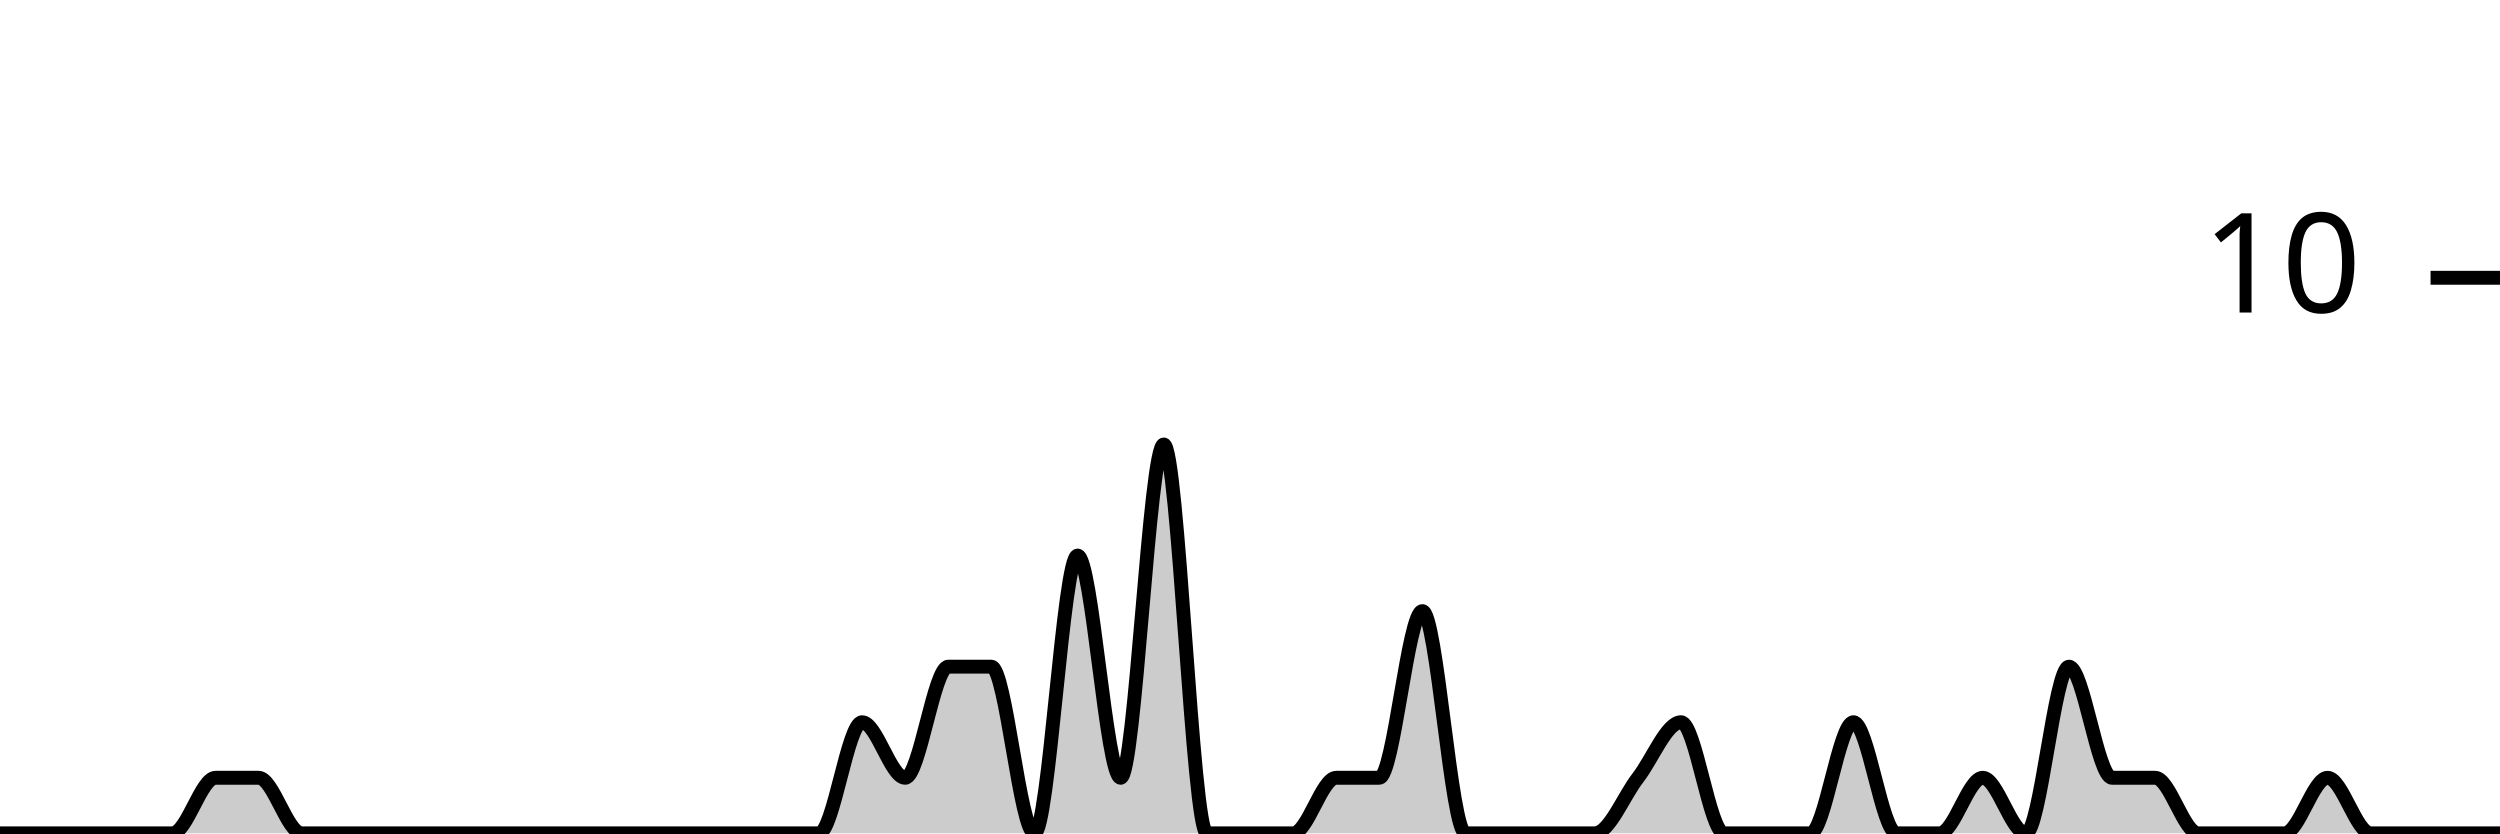
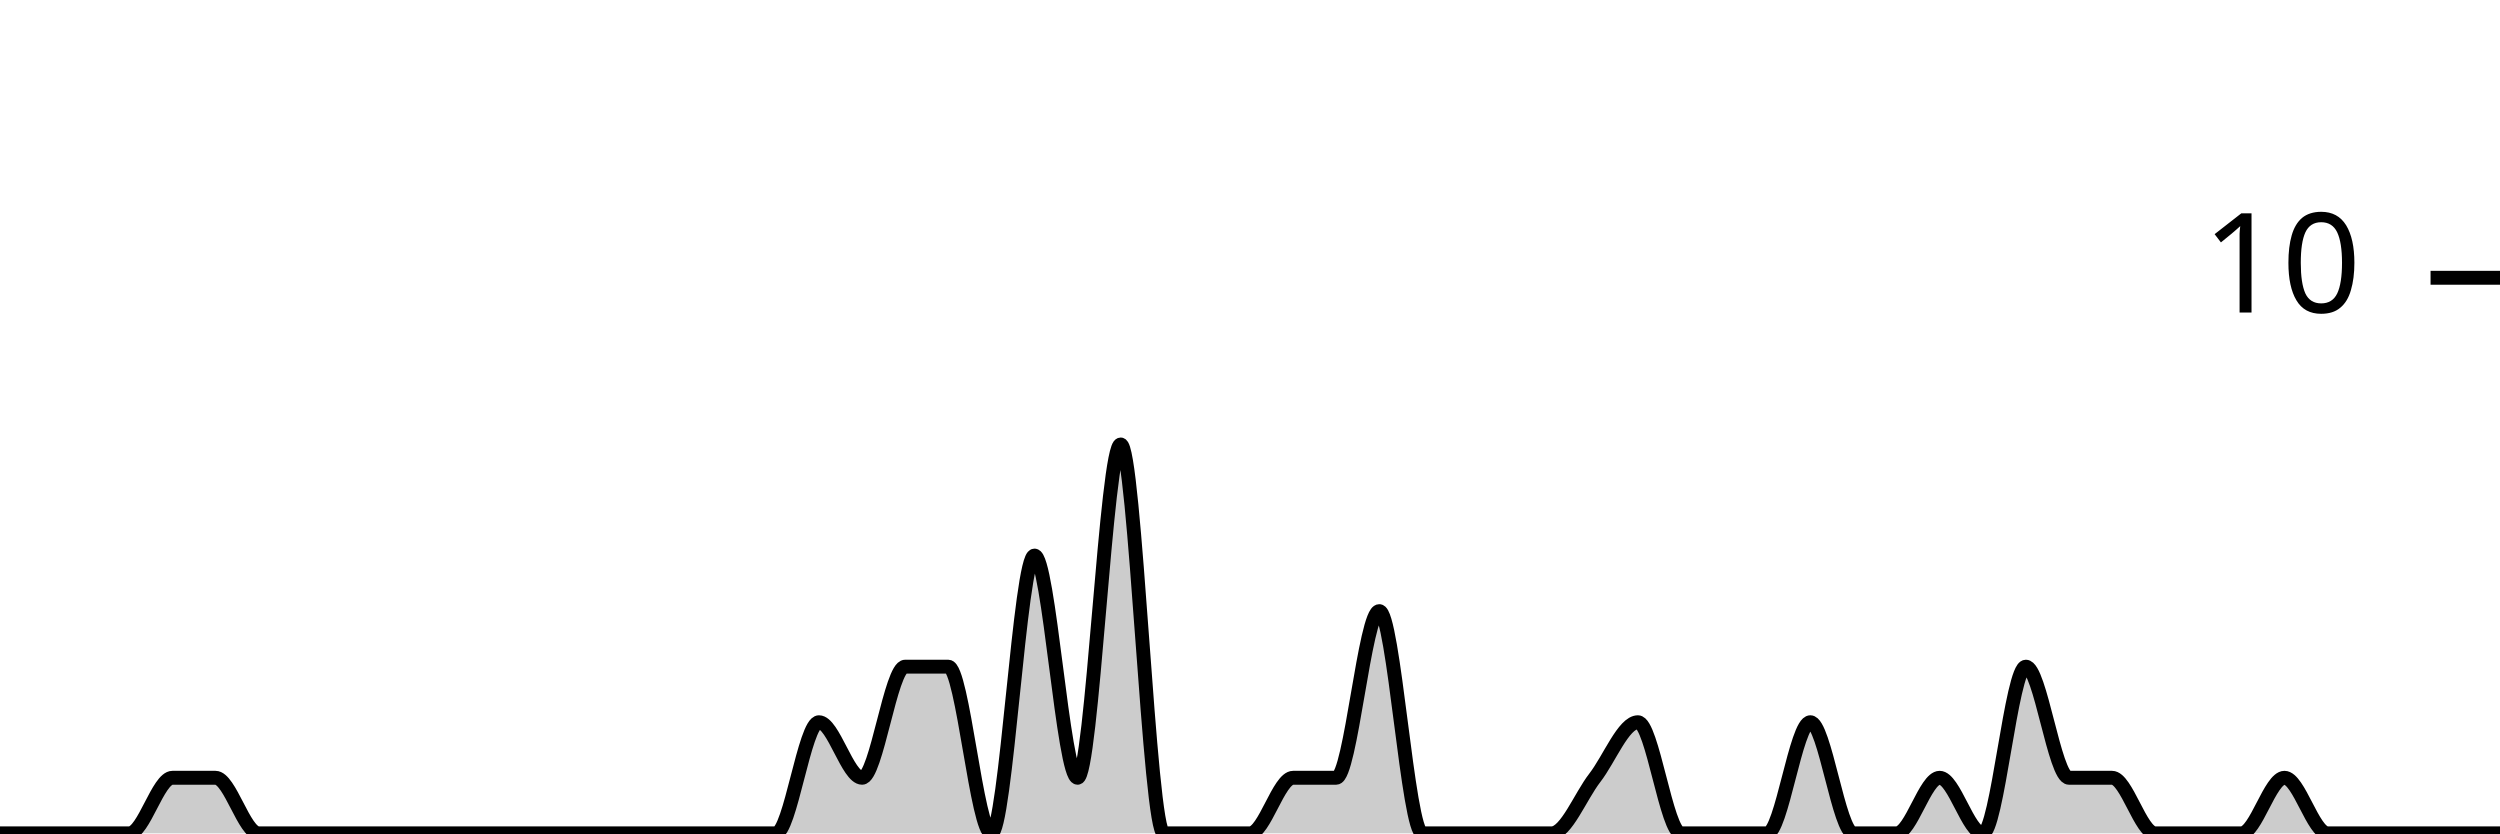
<svg xmlns="http://www.w3.org/2000/svg" viewBox="0 0 180 60">
  <g transform="translate(0,20)">
-     <path class="area" fill="rgba(0, 0, 0, 0.2)" d="M0,40C1.034,40,2.069,40,3.103,40C4.138,40,5.172,40,6.207,40C7.241,40,8.276,40,9.31,40C10.345,40,11.379,40,12.414,40C13.448,40,14.483,36,15.517,36C16.552,36,17.586,36,18.621,36C19.655,36,20.69,40,21.724,40C22.759,40,23.793,40,24.828,40C25.862,40,26.897,40,27.931,40C28.966,40,30,40,31.034,40C32.069,40,33.103,40,34.138,40C35.172,40,36.207,40,37.241,40C38.276,40,39.31,40,40.345,40C41.379,40,42.414,40,43.448,40C44.483,40,45.517,40,46.552,40C47.586,40,48.621,40,49.655,40C50.69,40,51.724,40,52.759,40C53.793,40,54.828,40,55.862,40C56.897,40,57.931,40,58.966,40C60,40,61.034,32,62.069,32C63.103,32,64.138,36,65.172,36C66.207,36,67.241,28,68.276,28C69.31,28,70.345,28,71.379,28C72.414,28,73.448,40,74.483,40C75.517,40,76.552,20,77.586,20C78.621,20,79.655,36,80.69,36C81.724,36,82.759,12,83.793,12C84.828,12,85.862,40,86.897,40C87.931,40,88.966,40,90,40C91.034,40,92.069,40,93.103,40C94.138,40,95.172,36,96.207,36C97.241,36,98.276,36,99.31,36C100.345,36,101.379,24,102.414,24C103.448,24,104.483,40,105.517,40C106.552,40,107.586,40,108.621,40C109.655,40,110.69,40,111.724,40C112.759,40,113.793,40,114.828,40C115.862,40,116.897,37.333,117.931,36C118.966,34.667,120,32,121.034,32C122.069,32,123.103,40,124.138,40C125.172,40,126.207,40,127.241,40C128.276,40,129.31,40,130.345,40C131.379,40,132.414,32,133.448,32C134.483,32,135.517,40,136.552,40C137.586,40,138.621,40,139.655,40C140.69,40,141.724,36,142.759,36C143.793,36,144.828,40,145.862,40C146.897,40,147.931,28,148.966,28C150,28,151.034,36,152.069,36C153.103,36,154.138,36,155.172,36C156.207,36,157.241,40,158.276,40C159.31,40,160.345,40,161.379,40C162.414,40,163.448,40,164.483,40C165.517,40,166.552,36,167.586,36C168.621,36,169.655,40,170.69,40C171.724,40,172.759,40,173.793,40C174.828,40,175.862,40,176.897,40C177.931,40,178.966,40,180,40L180,40C178.966,40,177.931,40,176.897,40C175.862,40,174.828,40,173.793,40C172.759,40,171.724,40,170.69,40C169.655,40,168.621,40,167.586,40C166.552,40,165.517,40,164.483,40C163.448,40,162.414,40,161.379,40C160.345,40,159.31,40,158.276,40C157.241,40,156.207,40,155.172,40C154.138,40,153.103,40,152.069,40C151.034,40,150,40,148.966,40C147.931,40,146.897,40,145.862,40C144.828,40,143.793,40,142.759,40C141.724,40,140.69,40,139.655,40C138.621,40,137.586,40,136.552,40C135.517,40,134.483,40,133.448,40C132.414,40,131.379,40,130.345,40C129.31,40,128.276,40,127.241,40C126.207,40,125.172,40,124.138,40C123.103,40,122.069,40,121.034,40C120,40,118.966,40,117.931,40C116.897,40,115.862,40,114.828,40C113.793,40,112.759,40,111.724,40C110.69,40,109.655,40,108.621,40C107.586,40,106.552,40,105.517,40C104.483,40,103.448,40,102.414,40C101.379,40,100.345,40,99.31,40C98.276,40,97.241,40,96.207,40C95.172,40,94.138,40,93.103,40C92.069,40,91.034,40,90,40C88.966,40,87.931,40,86.897,40C85.862,40,84.828,40,83.793,40C82.759,40,81.724,40,80.69,40C79.655,40,78.621,40,77.586,40C76.552,40,75.517,40,74.483,40C73.448,40,72.414,40,71.379,40C70.345,40,69.31,40,68.276,40C67.241,40,66.207,40,65.172,40C64.138,40,63.103,40,62.069,40C61.034,40,60,40,58.966,40C57.931,40,56.897,40,55.862,40C54.828,40,53.793,40,52.759,40C51.724,40,50.69,40,49.655,40C48.621,40,47.586,40,46.552,40C45.517,40,44.483,40,43.448,40C42.414,40,41.379,40,40.345,40C39.31,40,38.276,40,37.241,40C36.207,40,35.172,40,34.138,40C33.103,40,32.069,40,31.034,40C30,40,28.966,40,27.931,40C26.897,40,25.862,40,24.828,40C23.793,40,22.759,40,21.724,40C20.69,40,19.655,40,18.621,40C17.586,40,16.552,40,15.517,40C14.483,40,13.448,40,12.414,40C11.379,40,10.345,40,9.31,40C8.276,40,7.241,40,6.207,40C5.172,40,4.138,40,3.103,40C2.069,40,1.034,40,0,40Z" />
-     <path class="line" stroke="black" fill="none" d="M0,40C1.034,40,2.069,40,3.103,40C4.138,40,5.172,40,6.207,40C7.241,40,8.276,40,9.31,40C10.345,40,11.379,40,12.414,40C13.448,40,14.483,36,15.517,36C16.552,36,17.586,36,18.621,36C19.655,36,20.69,40,21.724,40C22.759,40,23.793,40,24.828,40C25.862,40,26.897,40,27.931,40C28.966,40,30,40,31.034,40C32.069,40,33.103,40,34.138,40C35.172,40,36.207,40,37.241,40C38.276,40,39.31,40,40.345,40C41.379,40,42.414,40,43.448,40C44.483,40,45.517,40,46.552,40C47.586,40,48.621,40,49.655,40C50.69,40,51.724,40,52.759,40C53.793,40,54.828,40,55.862,40C56.897,40,57.931,40,58.966,40C60,40,61.034,32,62.069,32C63.103,32,64.138,36,65.172,36C66.207,36,67.241,28,68.276,28C69.31,28,70.345,28,71.379,28C72.414,28,73.448,40,74.483,40C75.517,40,76.552,20,77.586,20C78.621,20,79.655,36,80.69,36C81.724,36,82.759,12,83.793,12C84.828,12,85.862,40,86.897,40C87.931,40,88.966,40,90,40C91.034,40,92.069,40,93.103,40C94.138,40,95.172,36,96.207,36C97.241,36,98.276,36,99.31,36C100.345,36,101.379,24,102.414,24C103.448,24,104.483,40,105.517,40C106.552,40,107.586,40,108.621,40C109.655,40,110.69,40,111.724,40C112.759,40,113.793,40,114.828,40C115.862,40,116.897,37.333,117.931,36C118.966,34.667,120,32,121.034,32C122.069,32,123.103,40,124.138,40C125.172,40,126.207,40,127.241,40C128.276,40,129.31,40,130.345,40C131.379,40,132.414,32,133.448,32C134.483,32,135.517,40,136.552,40C137.586,40,138.621,40,139.655,40C140.69,40,141.724,36,142.759,36C143.793,36,144.828,40,145.862,40C146.897,40,147.931,28,148.966,28C150,28,151.034,36,152.069,36C153.103,36,154.138,36,155.172,36C156.207,36,157.241,40,158.276,40C159.31,40,160.345,40,161.379,40C162.414,40,163.448,40,164.483,40C165.517,40,166.552,36,167.586,36C168.621,36,169.655,40,170.69,40C171.724,40,172.759,40,173.793,40C174.828,40,175.862,40,176.897,40C177.931,40,178.966,40,180,40" />
+     <path class="area" fill="rgba(0, 0, 0, 0.2)" d="M0,40C1.034,40,2.069,40,3.103,40C4.138,40,5.172,40,6.207,40C7.241,40,8.276,40,9.31,40C10.345,40,11.379,36,12.414,36C13.448,36,14.483,36,15.517,36C16.552,36,17.586,40,18.621,40C19.655,40,20.69,40,21.724,40C22.759,40,23.793,40,24.828,40C25.862,40,26.897,40,27.931,40C28.966,40,30,40,31.034,40C32.069,40,33.103,40,34.138,40C35.172,40,36.207,40,37.241,40C38.276,40,39.31,40,40.345,40C41.379,40,42.414,40,43.448,40C44.483,40,45.517,40,46.552,40C47.586,40,48.621,40,49.655,40C50.69,40,51.724,40,52.759,40C53.793,40,54.828,40,55.862,40C56.897,40,57.931,32,58.966,32C60,32,61.034,36,62.069,36C63.103,36,64.138,28,65.172,28C66.207,28,67.241,28,68.276,28C69.31,28,70.345,40,71.379,40C72.414,40,73.448,20,74.483,20C75.517,20,76.552,36,77.586,36C78.621,36,79.655,12,80.69,12C81.724,12,82.759,40,83.793,40C84.828,40,85.862,40,86.897,40C87.931,40,88.966,40,90,40C91.034,40,92.069,36,93.103,36C94.138,36,95.172,36,96.207,36C97.241,36,98.276,24,99.31,24C100.345,24,101.379,40,102.414,40C103.448,40,104.483,40,105.517,40C106.552,40,107.586,40,108.621,40C109.655,40,110.69,40,111.724,40C112.759,40,113.793,37.333,114.828,36C115.862,34.667,116.897,32,117.931,32C118.966,32,120,40,121.034,40C122.069,40,123.103,40,124.138,40C125.172,40,126.207,40,127.241,40C128.276,40,129.31,32,130.345,32C131.379,32,132.414,40,133.448,40C134.483,40,135.517,40,136.552,40C137.586,40,138.621,36,139.655,36C140.69,36,141.724,40,142.759,40C143.793,40,144.828,28,145.862,28C146.897,28,147.931,36,148.966,36C150,36,151.034,36,152.069,36C153.103,36,154.138,40,155.172,40C156.207,40,157.241,40,158.276,40C159.31,40,160.345,40,161.379,40C162.414,40,163.448,36,164.483,36C165.517,36,166.552,40,167.586,40C168.621,40,169.655,40,170.69,40C171.724,40,172.759,40,173.793,40C174.828,40,175.862,40,176.897,40C177.931,40,178.966,40,180,40L180,40C178.966,40,177.931,40,176.897,40C175.862,40,174.828,40,173.793,40C172.759,40,171.724,40,170.69,40C169.655,40,168.621,40,167.586,40C166.552,40,165.517,40,164.483,40C163.448,40,162.414,40,161.379,40C160.345,40,159.31,40,158.276,40C157.241,40,156.207,40,155.172,40C154.138,40,153.103,40,152.069,40C151.034,40,150,40,148.966,40C147.931,40,146.897,40,145.862,40C144.828,40,143.793,40,142.759,40C141.724,40,140.69,40,139.655,40C138.621,40,137.586,40,136.552,40C135.517,40,134.483,40,133.448,40C132.414,40,131.379,40,130.345,40C129.31,40,128.276,40,127.241,40C126.207,40,125.172,40,124.138,40C123.103,40,122.069,40,121.034,40C120,40,118.966,40,117.931,40C116.897,40,115.862,40,114.828,40C113.793,40,112.759,40,111.724,40C110.69,40,109.655,40,108.621,40C107.586,40,106.552,40,105.517,40C104.483,40,103.448,40,102.414,40C101.379,40,100.345,40,99.31,40C98.276,40,97.241,40,96.207,40C95.172,40,94.138,40,93.103,40C92.069,40,91.034,40,90,40C88.966,40,87.931,40,86.897,40C85.862,40,84.828,40,83.793,40C82.759,40,81.724,40,80.69,40C79.655,40,78.621,40,77.586,40C76.552,40,75.517,40,74.483,40C73.448,40,72.414,40,71.379,40C70.345,40,69.31,40,68.276,40C67.241,40,66.207,40,65.172,40C64.138,40,63.103,40,62.069,40C61.034,40,60,40,58.966,40C57.931,40,56.897,40,55.862,40C54.828,40,53.793,40,52.759,40C51.724,40,50.69,40,49.655,40C48.621,40,47.586,40,46.552,40C45.517,40,44.483,40,43.448,40C42.414,40,41.379,40,40.345,40C39.31,40,38.276,40,37.241,40C36.207,40,35.172,40,34.138,40C33.103,40,32.069,40,31.034,40C30,40,28.966,40,27.931,40C26.897,40,25.862,40,24.828,40C23.793,40,22.759,40,21.724,40C20.69,40,19.655,40,18.621,40C17.586,40,16.552,40,15.517,40C14.483,40,13.448,40,12.414,40C11.379,40,10.345,40,9.31,40C8.276,40,7.241,40,6.207,40C5.172,40,4.138,40,3.103,40C2.069,40,1.034,40,0,40Z" />
+     <path class="line" stroke="black" fill="none" d="M0,40C1.034,40,2.069,40,3.103,40C4.138,40,5.172,40,6.207,40C7.241,40,8.276,40,9.31,40C10.345,40,11.379,36,12.414,36C13.448,36,14.483,36,15.517,36C16.552,36,17.586,40,18.621,40C19.655,40,20.69,40,21.724,40C22.759,40,23.793,40,24.828,40C25.862,40,26.897,40,27.931,40C28.966,40,30,40,31.034,40C32.069,40,33.103,40,34.138,40C35.172,40,36.207,40,37.241,40C38.276,40,39.31,40,40.345,40C41.379,40,42.414,40,43.448,40C44.483,40,45.517,40,46.552,40C47.586,40,48.621,40,49.655,40C50.69,40,51.724,40,52.759,40C53.793,40,54.828,40,55.862,40C56.897,40,57.931,32,58.966,32C60,32,61.034,36,62.069,36C63.103,36,64.138,28,65.172,28C66.207,28,67.241,28,68.276,28C69.31,28,70.345,40,71.379,40C72.414,40,73.448,20,74.483,20C75.517,20,76.552,36,77.586,36C78.621,36,79.655,12,80.69,12C81.724,12,82.759,40,83.793,40C84.828,40,85.862,40,86.897,40C87.931,40,88.966,40,90,40C91.034,40,92.069,36,93.103,36C94.138,36,95.172,36,96.207,36C97.241,36,98.276,24,99.31,24C100.345,24,101.379,40,102.414,40C103.448,40,104.483,40,105.517,40C106.552,40,107.586,40,108.621,40C109.655,40,110.69,40,111.724,40C112.759,40,113.793,37.333,114.828,36C115.862,34.667,116.897,32,117.931,32C118.966,32,120,40,121.034,40C122.069,40,123.103,40,124.138,40C125.172,40,126.207,40,127.241,40C128.276,40,129.31,32,130.345,32C131.379,32,132.414,40,133.448,40C134.483,40,135.517,40,136.552,40C137.586,40,138.621,36,139.655,36C140.69,36,141.724,40,142.759,40C143.793,40,144.828,28,145.862,28C146.897,28,147.931,36,148.966,36C150,36,151.034,36,152.069,36C153.103,36,154.138,40,155.172,40C156.207,40,157.241,40,158.276,40C159.31,40,160.345,40,161.379,40C162.414,40,163.448,36,164.483,36C165.517,36,166.552,40,167.586,40C168.621,40,169.655,40,170.69,40C171.724,40,172.759,40,173.793,40C174.828,40,175.862,40,176.897,40C177.931,40,178.966,40,180,40" />
    <path class="axis-ceiling" stroke-width="1" stroke="black" fill="none" d="M175,0L180,0" />
    <text class="axis-ceiling-label" font-family="sans-serif" text-anchor="end" font-size="10px" x="170" y="2.5">10</text>
  </g>
</svg>
